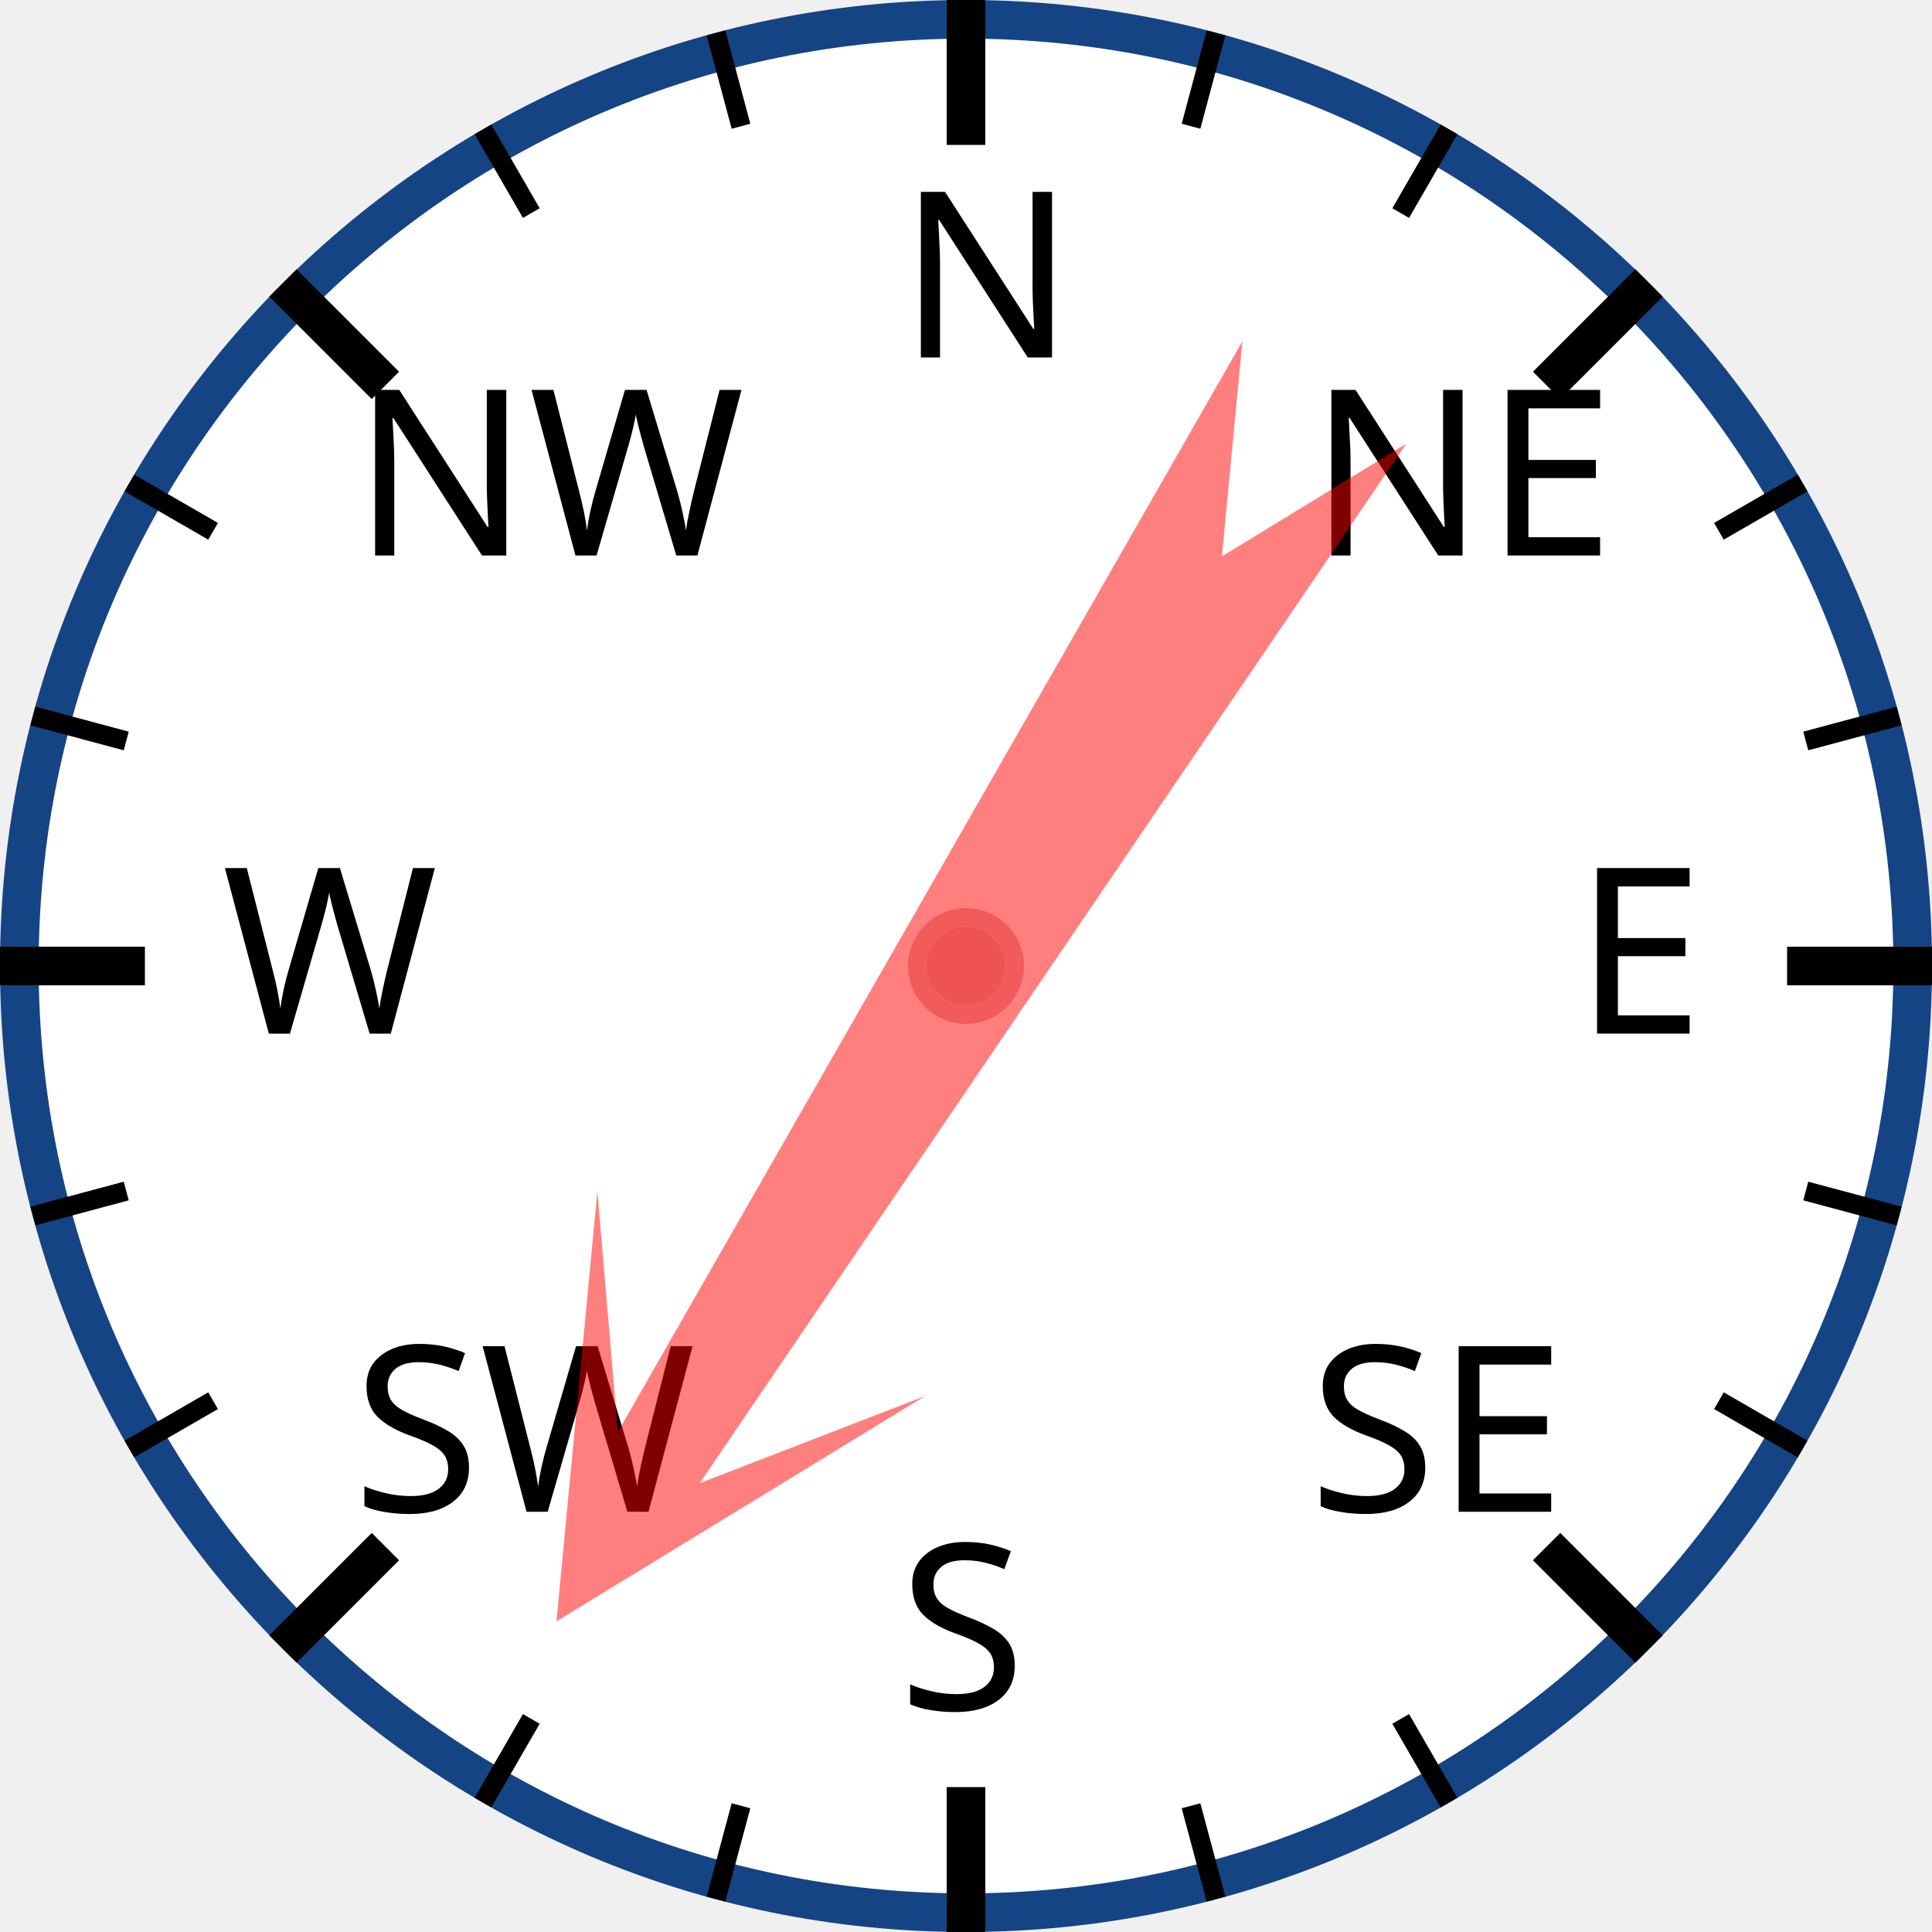
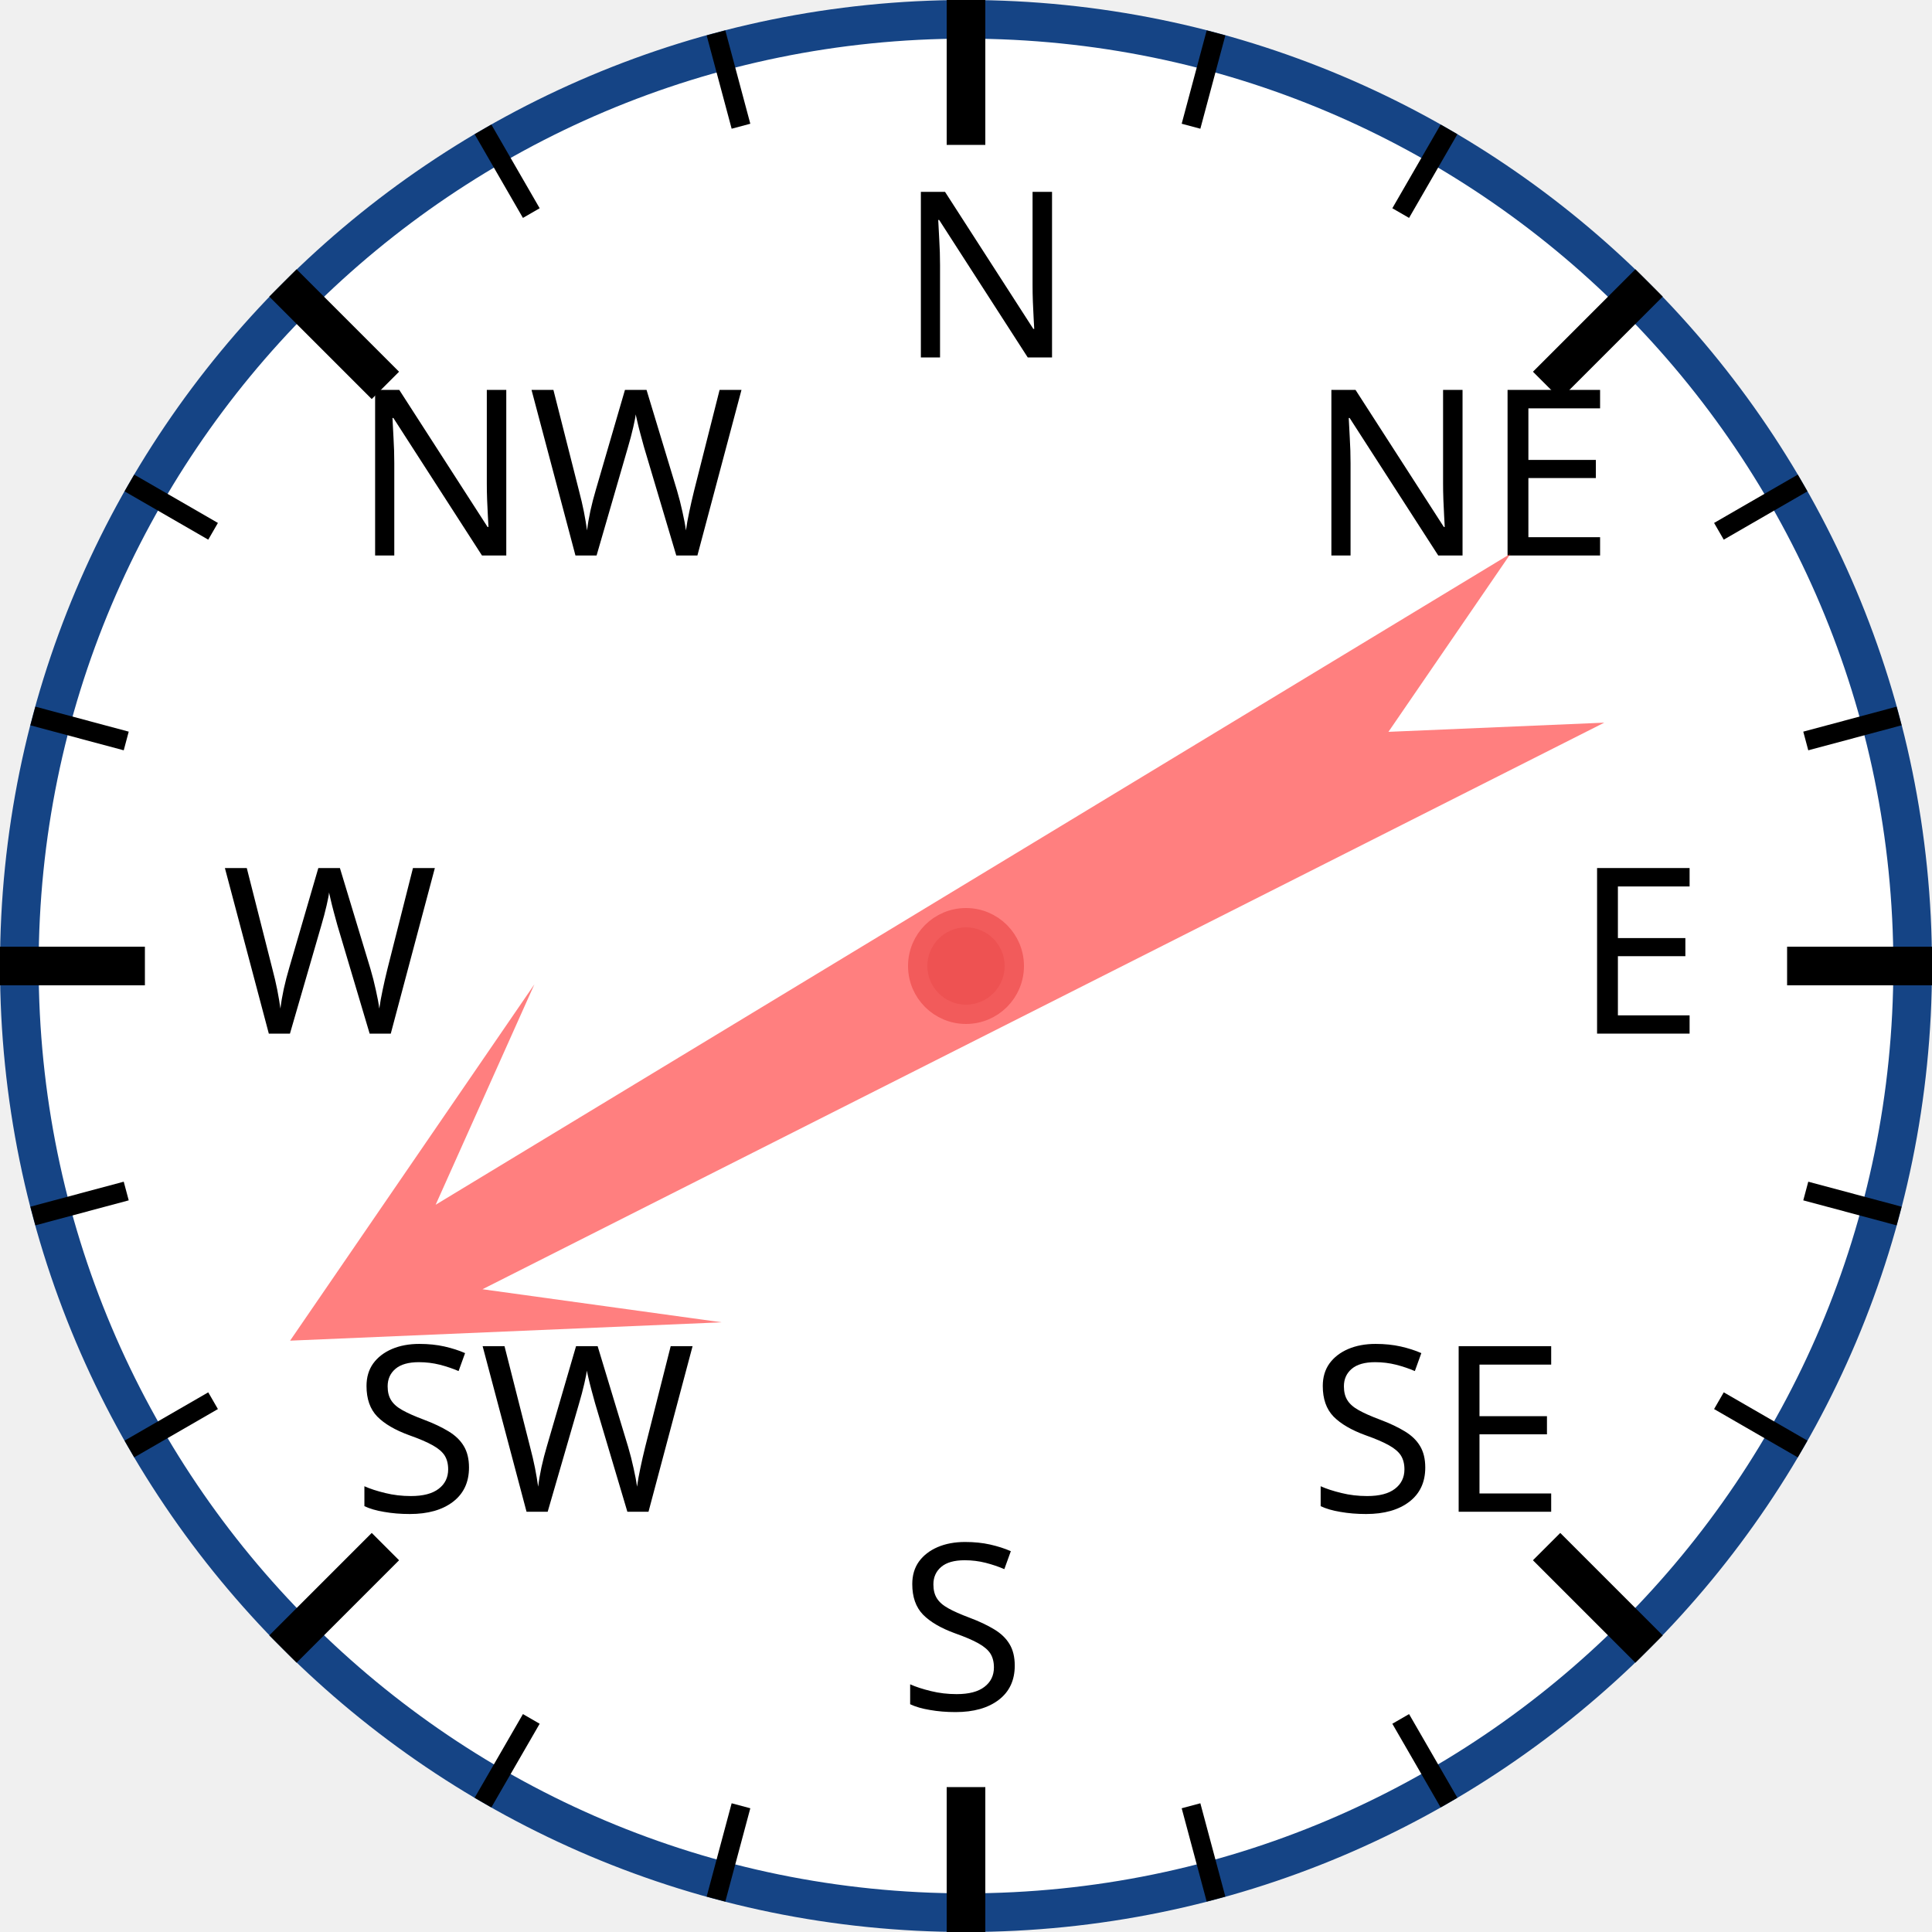
<svg xmlns="http://www.w3.org/2000/svg" width="120px" height="120px" viewBox="0 0 200 200">
  <circle cx="100" cy="100" r="98" style="fill: white; stroke: #154485; stroke-width: 4;" />
  <text x="93.0" y="37.0" style="font-family: sans-serif; font-size: 18pt;">N</text>
  <line x1="100.0" y1="0.0" x2="100.0" y2="15.0" style="stroke: black; stroke-width: 4;" />
  <line x1="74.118" y1="3.407" x2="76.706" y2="13.067" style="stroke: black; stroke-width: 2;" />
  <line x1="50" y1="13.397" x2="55" y2="22.058" style="stroke: black; stroke-width: 2;" />
  <text x="36.503" y="57.503" style="font-family: sans-serif; font-size: 18pt;">NW</text>
  <line x1="29.289" y1="29.289" x2="39.896" y2="39.896" style="stroke: black; stroke-width: 4;" />
  <line x1="13.397" y1="50" x2="22.058" y2="55" style="stroke: black; stroke-width: 2;" />
  <line x1="3.407" y1="74.118" x2="13.067" y2="76.706" style="stroke: black; stroke-width: 2;" />
  <text x="23.0" y="107.0" style="font-family: sans-serif; font-size: 18pt;">W</text>
  <line x1="0.0" y1="100.0" x2="15.0" y2="100.0" style="stroke: black; stroke-width: 4;" />
  <line x1="3.407" y1="125.882" x2="13.067" y2="123.294" style="stroke: black; stroke-width: 2;" />
  <line x1="13.397" y1="150" x2="22.058" y2="145" style="stroke: black; stroke-width: 2;" />
  <text x="36.503" y="156.497" style="font-family: sans-serif; font-size: 18pt;">SW</text>
  <line x1="29.289" y1="170.711" x2="39.896" y2="160.104" style="stroke: black; stroke-width: 4;" />
  <line x1="50" y1="186.603" x2="55" y2="177.942" style="stroke: black; stroke-width: 2;" />
  <line x1="74.118" y1="196.593" x2="76.706" y2="186.933" style="stroke: black; stroke-width: 2;" />
  <text x="93" y="177.0" style="font-family: sans-serif; font-size: 18pt;">S</text>
  <line x1="100" y1="200.0" x2="100" y2="185.0" style="stroke: black; stroke-width: 4;" />
  <line x1="125.882" y1="196.593" x2="123.294" y2="186.933" style="stroke: black; stroke-width: 2;" />
  <line x1="150.0" y1="186.603" x2="145.0" y2="177.942" style="stroke: black; stroke-width: 2;" />
  <text x="135.497" y="156.497" style="font-family: sans-serif; font-size: 18pt;">SE</text>
  <line x1="170.711" y1="170.711" x2="160.104" y2="160.104" style="stroke: black; stroke-width: 4;" />
  <line x1="186.603" y1="150" x2="177.942" y2="145" style="stroke: black; stroke-width: 2;" />
  <line x1="196.593" y1="125.882" x2="186.933" y2="123.294" style="stroke: black; stroke-width: 2;" />
  <text x="163.0" y="107" style="font-family: sans-serif; font-size: 18pt;">E</text>
  <line x1="200.0" y1="100" x2="185.0" y2="100" style="stroke: black; stroke-width: 4;" />
  <line x1="196.593" y1="74.118" x2="186.933" y2="76.706" style="stroke: black; stroke-width: 2;" />
  <line x1="186.603" y1="50" x2="177.942" y2="55" style="stroke: black; stroke-width: 2;" />
  <text x="135.497" y="57.503" style="font-family: sans-serif; font-size: 18pt;">NE</text>
  <line x1="170.711" y1="29.289" x2="160.104" y2="39.896" style="stroke: black; stroke-width: 4;" />
  <line x1="150" y1="13.397" x2="145" y2="22.058" style="stroke: black; stroke-width: 2;" />
  <line x1="125.882" y1="3.407" x2="123.294" y2="13.067" style="stroke: black; stroke-width: 2;" />
-   <polygon points="100 20 120 60 105 40 110 170 100 150 90 170 95 40 80 60" style="fill: red; fill-opacity: 0.5;" transform="rotate(212,100,100)" />
+   <polygon points="100 20 120 60 105 40 110 170 100 150 90 170 95 40 80 60" style="fill: red; fill-opacity: 0.5;" transform="rotate(241,100,100)" />
  <circle cx="100" cy="100" r="5" style="fill: #EE5252; stroke: #F25B5B; stroke-width: 2;" />
</svg>
